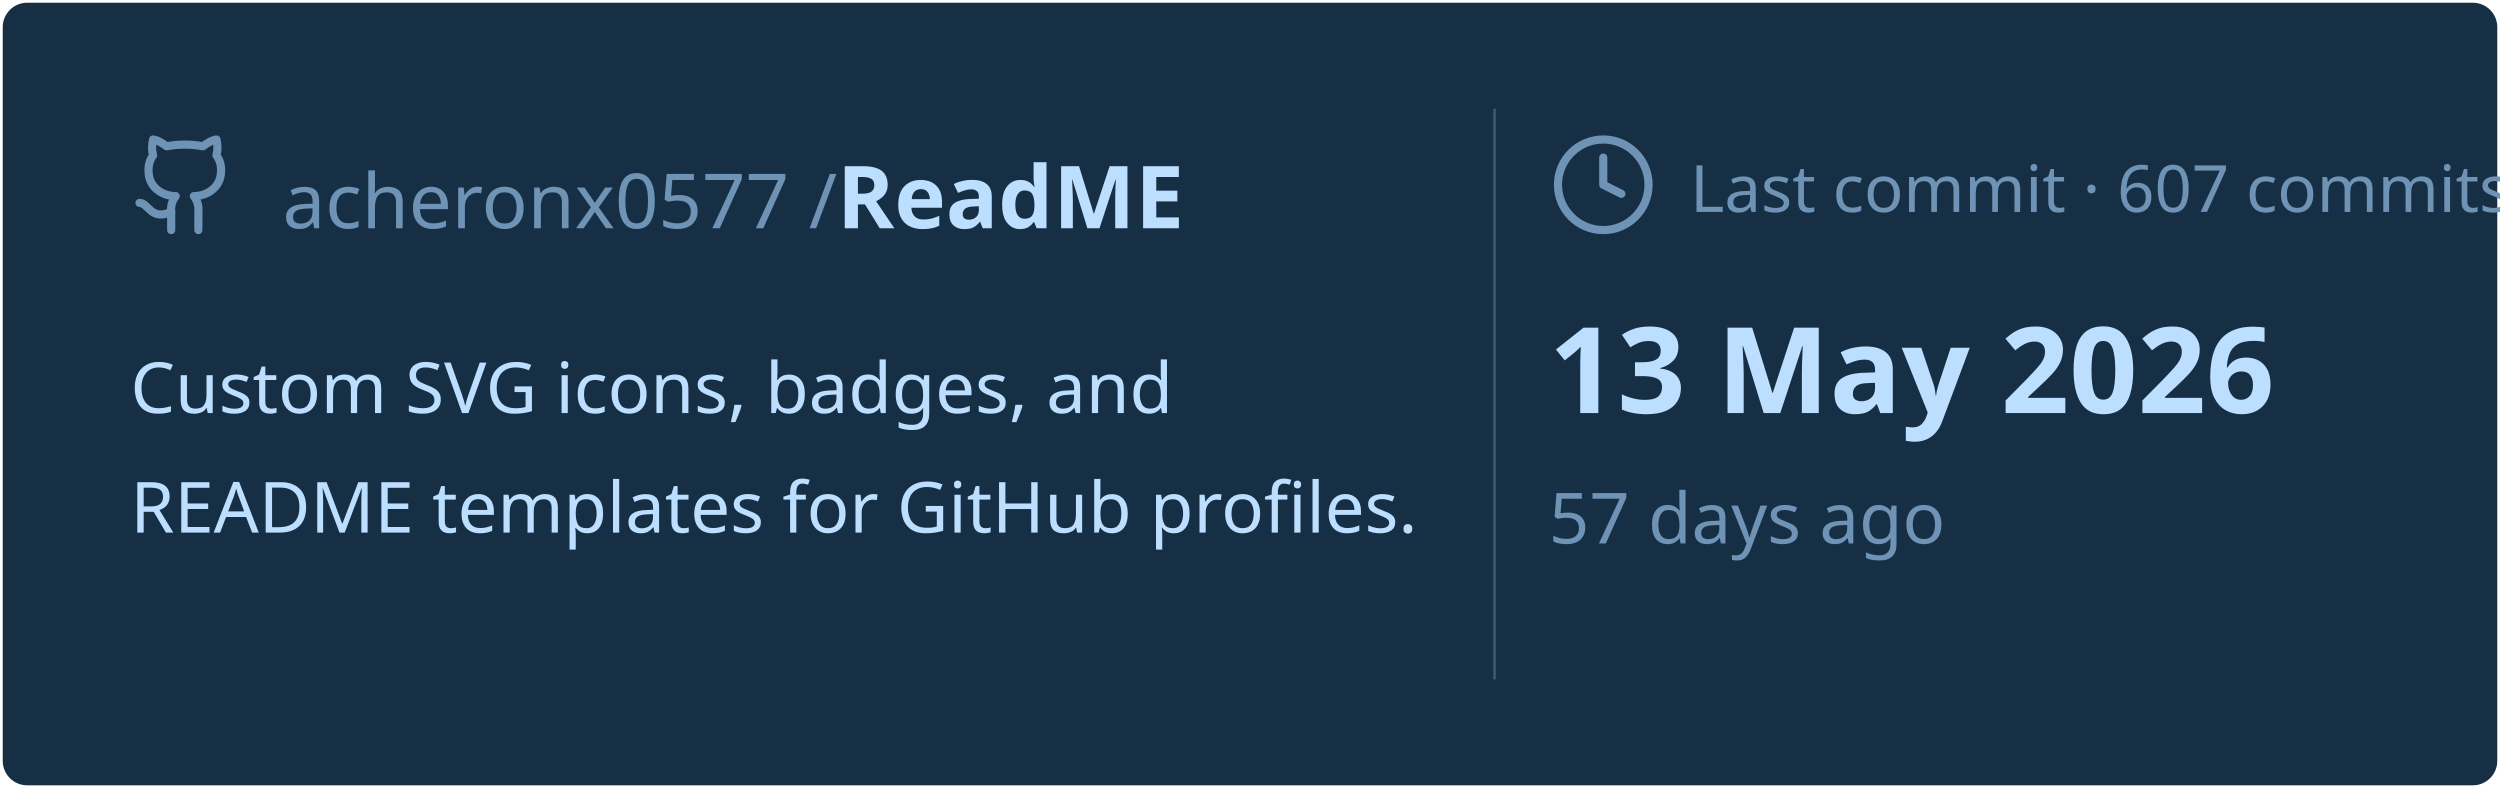
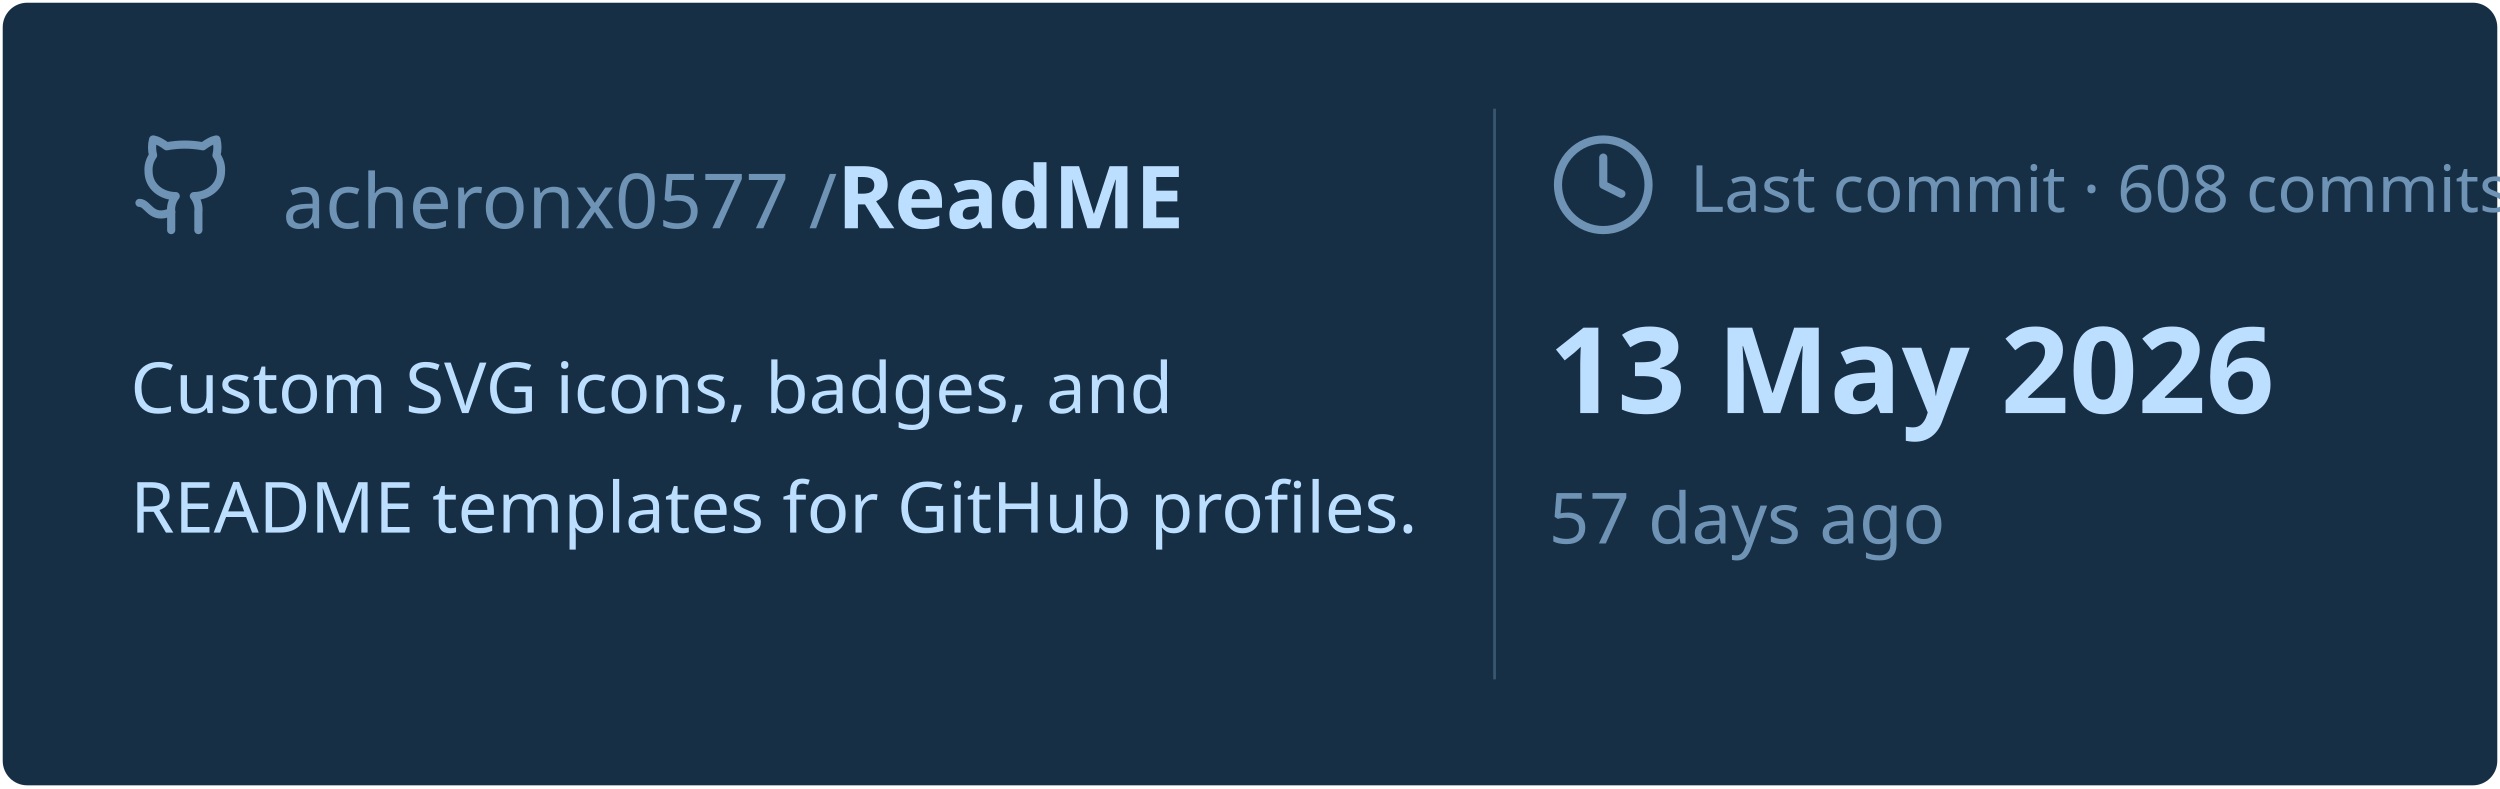
<svg xmlns="http://www.w3.org/2000/svg" viewBox="0 0 460 145" width="460px" height="145px">
  <rect stroke="#000000" stroke-opacity="0" fill="#172F45" rx="4.5" x="0.5" y="0.5" width="459" height="144" />
  <g transform="translate(24, 42)">
    <svg x="0" y="-18" width="20" height="20" viewBox="0 0 24 24" fill="none" stroke="#6E93B5" stroke-width="1.8" stroke-linecap="round" stroke-linejoin="round">
      <path d="M15 22v-4a4.8 4.8 0 0 0-1-3.5c3 0 6-2 6-5.5.08-1.25-.27-2.48-1-3.5.28-1.15.28-2.35 0-3.5 0 0-1 0-3 1.5-2.64-.5-5.36-.5-8 0C6 2 5 2 5 2c-.3 1.15-.3 2.35 0 3.5A5.403 5.403 0 0 0 4 9c0 3.5 3 5.5 6 5.5-.39.49-.68 1.05-.85 1.65-.17.6-.22 1.23-.15 1.85v4" />
      <path d="M9 18c-4.51 2-5-2-7-2" />
    </svg>
    <text x="28" y="0" font-family="&quot;Segoe UI&quot;, Ubuntu, sans-serif" font-size="14" font-weight="400" fill="#6E93B5">acheronx0577 /</text>
    <text x="130" y="0" font-family="&quot;Segoe UI&quot;, Ubuntu, sans-serif" font-size="16" font-weight="700" fill="#BDDFFF">ReadME</text>
  </g>
  <text x="24" y="76" font-family="&quot;Segoe UI&quot;, Ubuntu, sans-serif" font-size="13" font-weight="400" fill="#BDDFFF">Custom SVG icons, badges, and</text>
  <text x="24" y="98" font-family="&quot;Segoe UI&quot;, Ubuntu, sans-serif" font-size="13" font-weight="400" fill="#BDDFFF">README templates for GitHub profiles.</text>
  <line x1="275" y1="20" x2="275" y2="125" stroke="#6E93B5" stroke-width="0.5" stroke-opacity="0.4" />
  <svg x="285" y="24" width="20" height="20" viewBox="0 0 24 24" fill="none" stroke="#6E93B5" stroke-width="1.8" stroke-linecap="round" stroke-linejoin="round">
    <circle cx="12" cy="12" r="10" />
    <polyline points="12 6 12 12 16 14" />
  </svg>
-   <text x="311" y="39" font-family="&quot;Segoe UI&quot;, Ubuntu, sans-serif" font-size="12" font-weight="400" fill="#6E93B5">Last commit · 607 commits</text>
+   <text x="311" y="39" font-family="&quot;Segoe UI&quot;, Ubuntu, sans-serif" font-size="12" font-weight="400" fill="#6E93B5">Last commit · 608 commits</text>
  <text x="285" y="76" font-family="&quot;Segoe UI&quot;, Ubuntu, sans-serif" font-size="22" font-weight="700" fill="#BDDFFF">13 May 2026</text>
  <text x="285" y="100" font-family="&quot;Segoe UI&quot;, Ubuntu, sans-serif" font-size="13" font-weight="400" fill="#6E93B5">57 days ago</text>
</svg>
